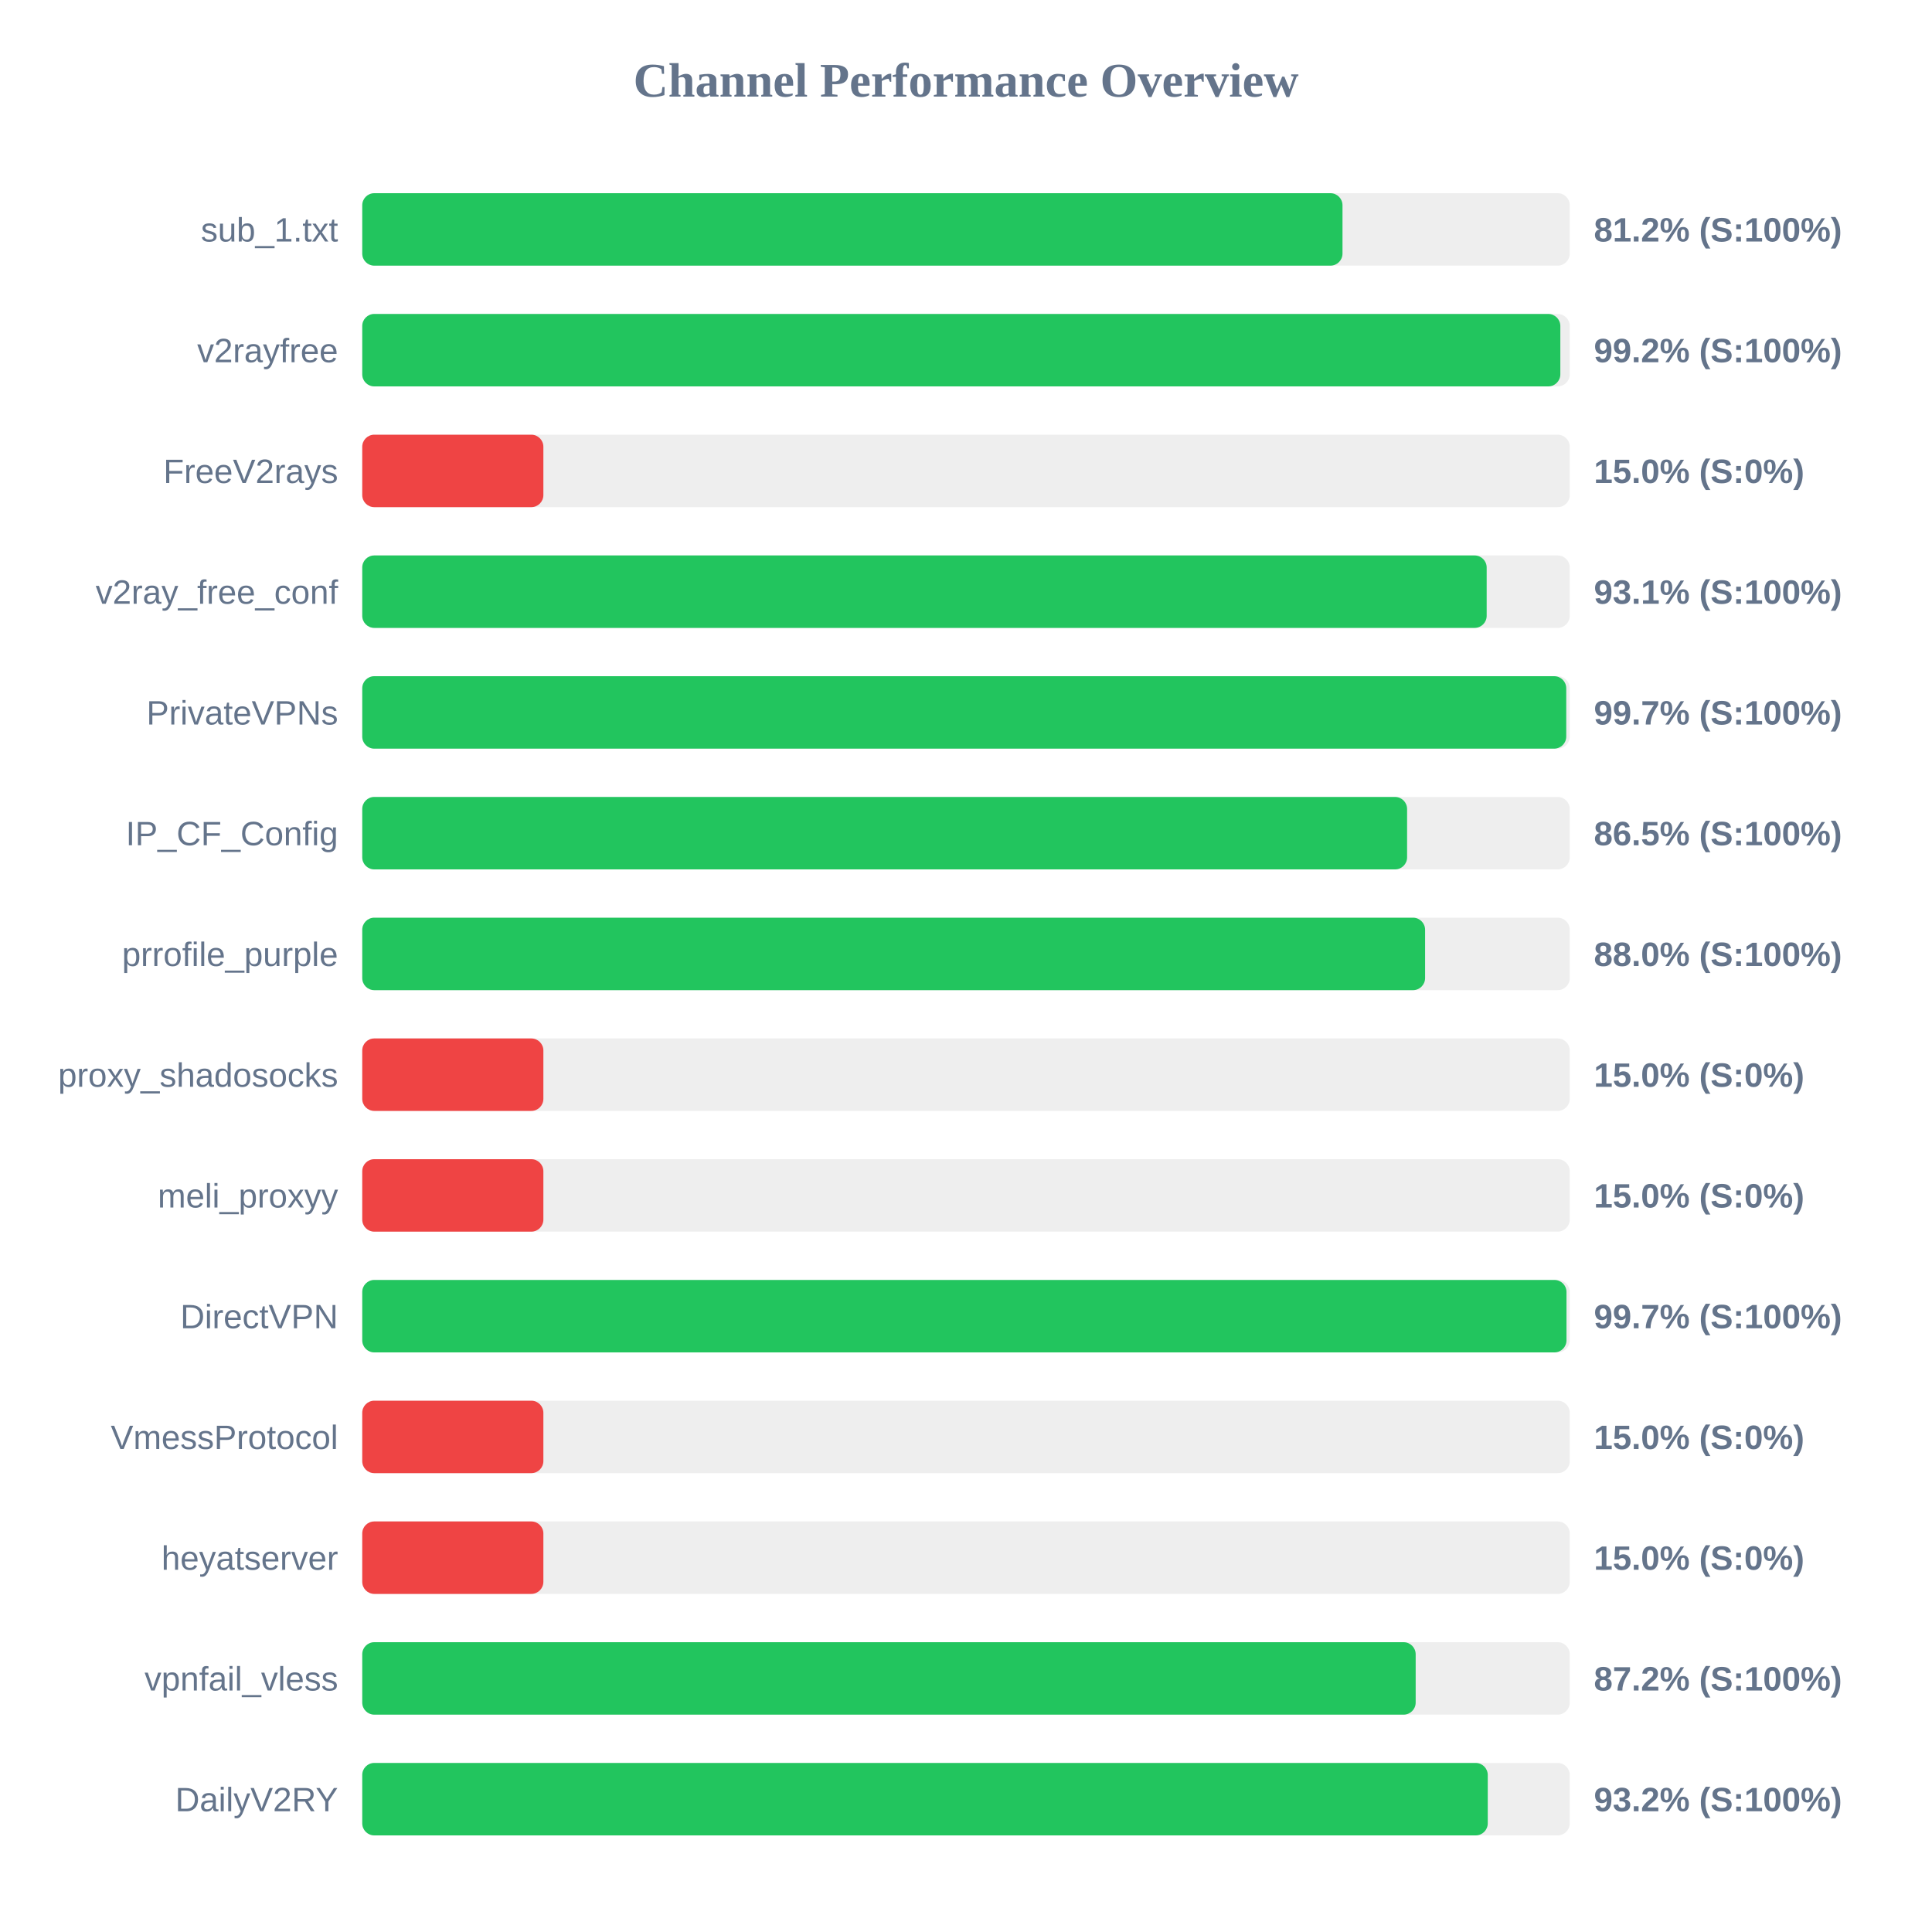
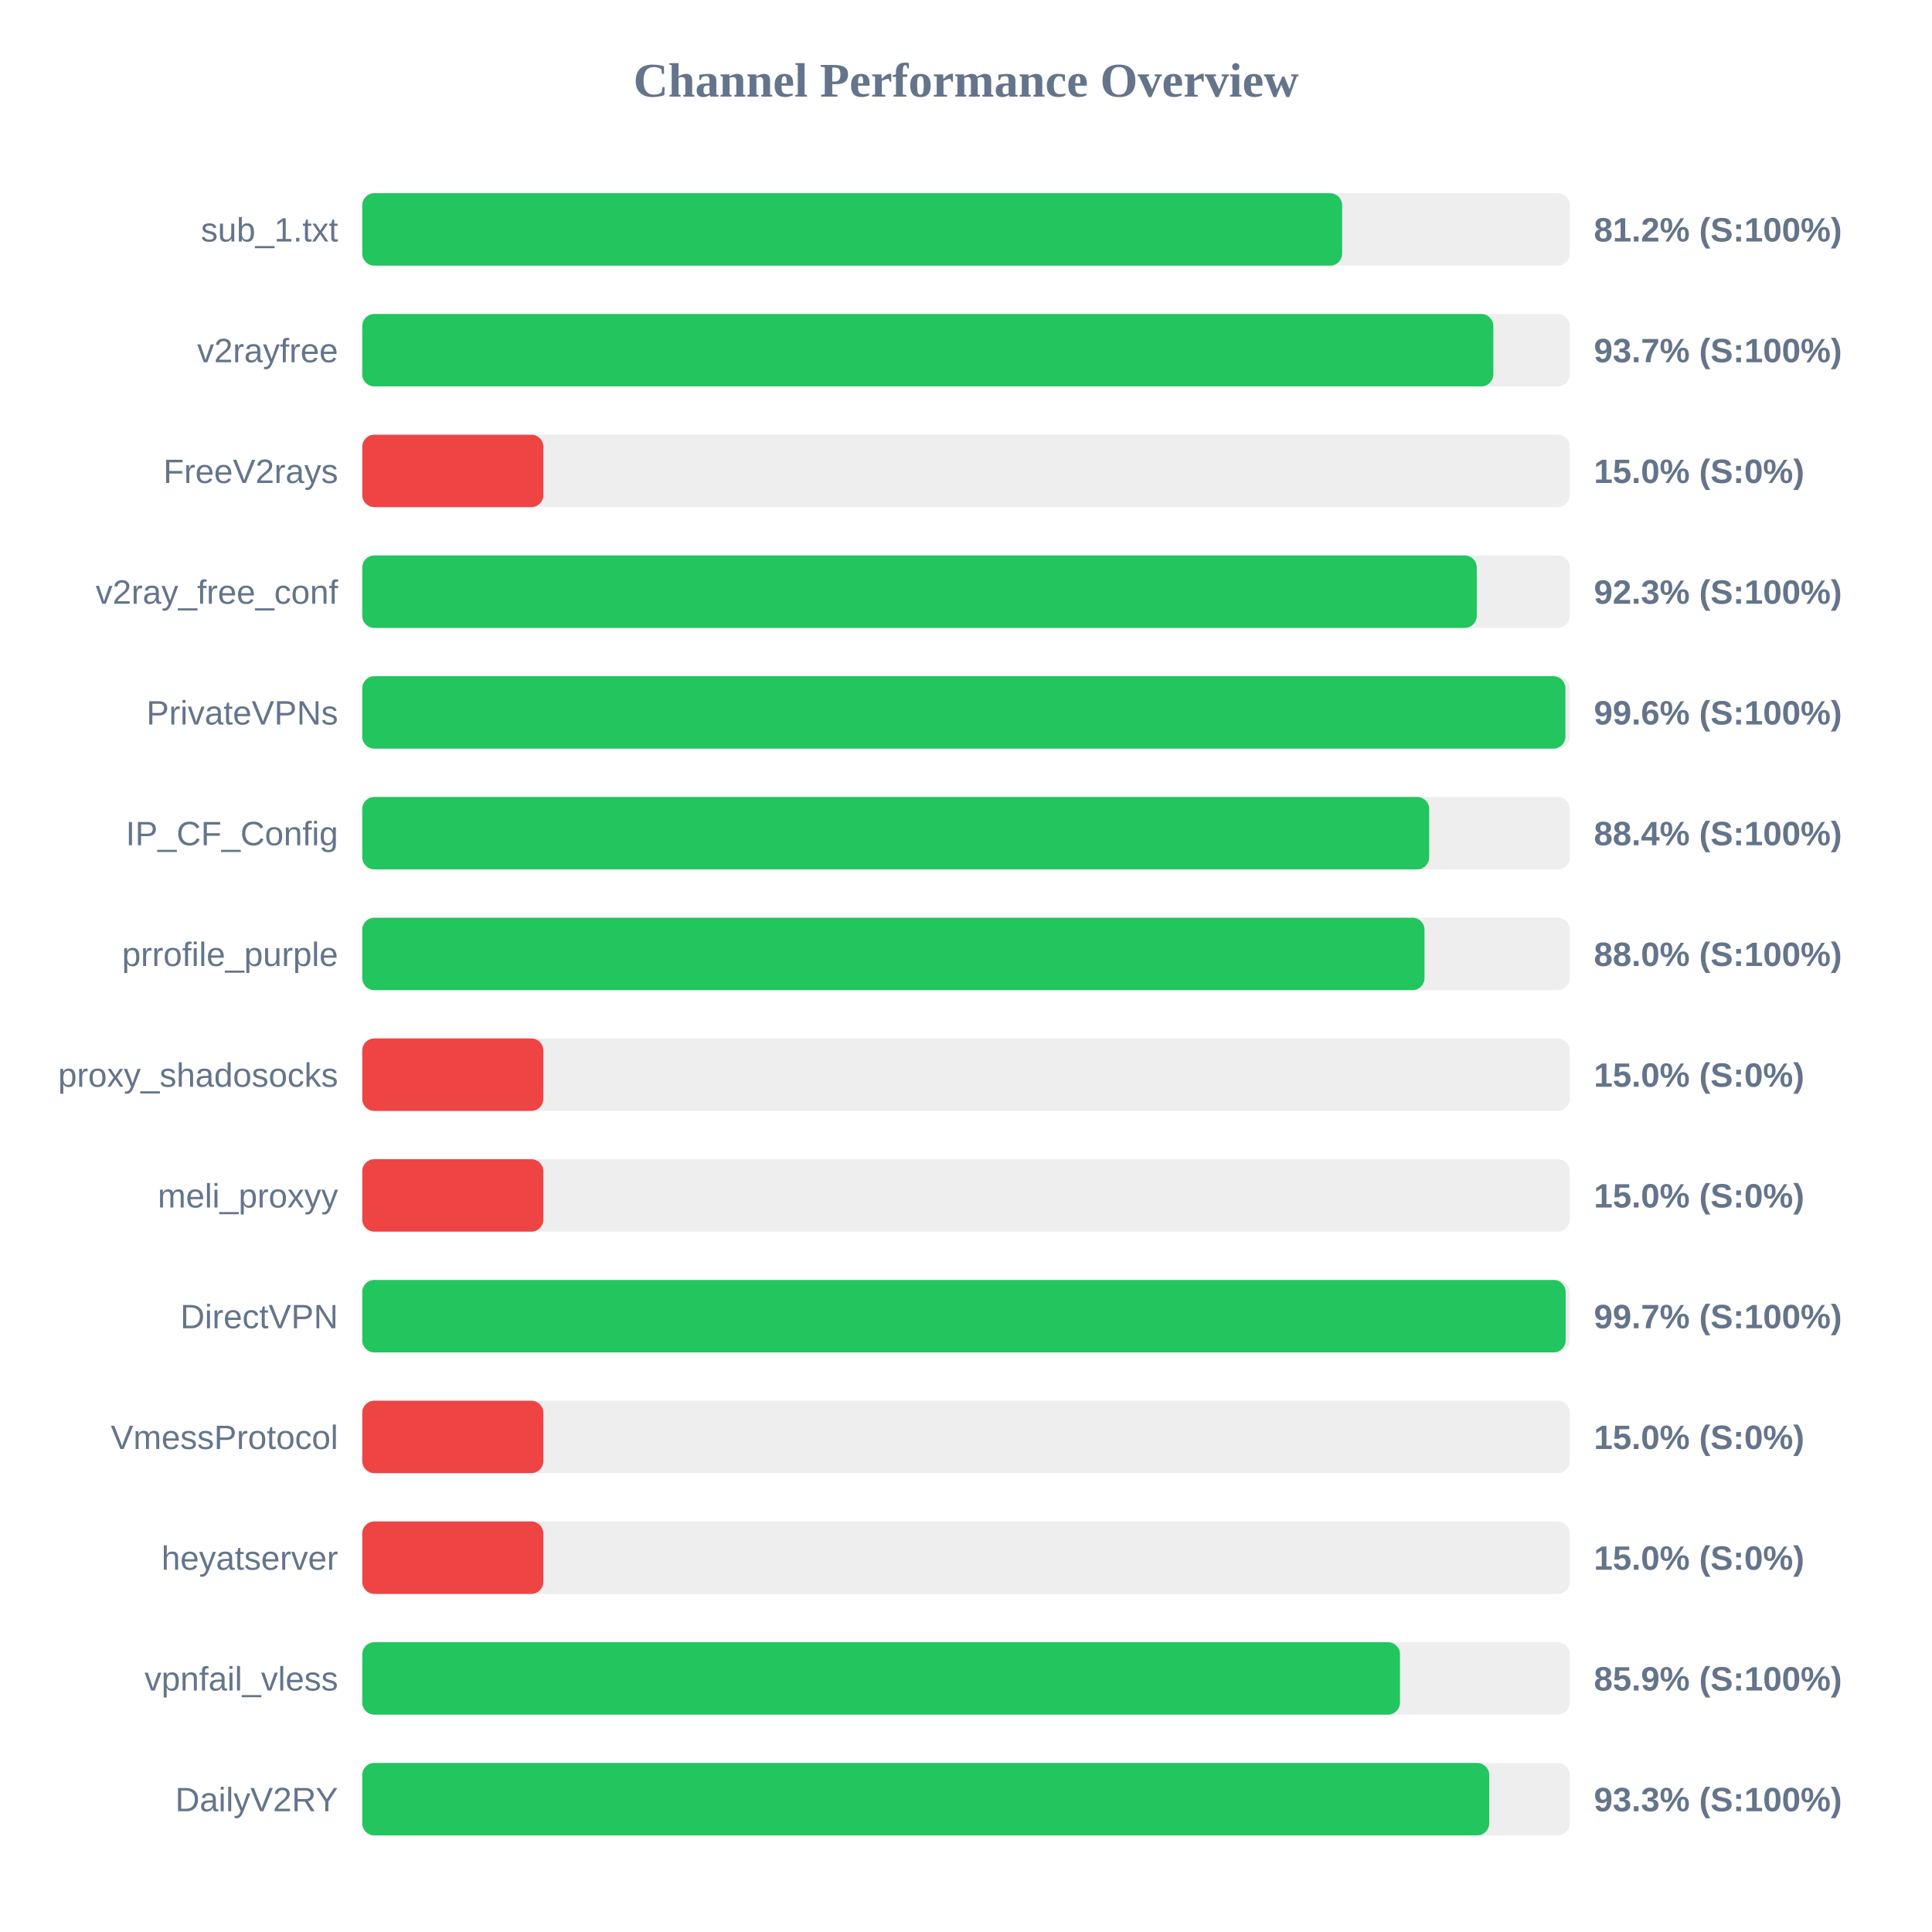
<svg xmlns="http://www.w3.org/2000/svg" width="800" height="800" version="1.1">
  <style>
        .row { font: 14px Arial; fill: #64748b; }
        .score { font: bold 14px Arial; fill: #64748b; }
    </style>
  <text x="400" y="40" text-anchor="middle" font-size="20px" font-weight="bold" fill="#64748b">Channel Performance Overview</text>
  <rect x="150" y="80" width="500" height="30" fill="#eee" rx="5" />
-   <rect x="150" y="80" width="405.9" height="30" fill="#22c55e" rx="5" />
+   <rect x="150" y="80" width="405.75" height="30" fill="#22c55e" rx="5" />
  <text x="140" y="100" text-anchor="end" class="row">sub_1.txt</text>
  <text x="660" y="100" text-anchor="start" class="score">81.2% (S:100%)</text>
  <rect x="150" y="130" width="500" height="30" fill="#eee" rx="5" />
-   <rect x="150" y="130" width="496.1" height="30" fill="#22c55e" rx="5" />
+   <rect x="150" y="130" width="468.35" height="30" fill="#22c55e" rx="5" />
  <text x="140" y="150" text-anchor="end" class="row">v2rayfree</text>
-   <text x="660" y="150" text-anchor="start" class="score">99.2% (S:100%)</text>
+   <text x="660" y="150" text-anchor="start" class="score">93.7% (S:100%)</text>
  <rect x="150" y="180" width="500" height="30" fill="#eee" rx="5" />
  <rect x="150" y="180" width="75.0" height="30" fill="#ef4444" rx="5" />
  <text x="140" y="200" text-anchor="end" class="row">FreeV2rays</text>
  <text x="660" y="200" text-anchor="start" class="score">15.0% (S:0%)</text>
  <rect x="150" y="230" width="500" height="30" fill="#eee" rx="5" />
-   <rect x="150" y="230" width="465.6" height="30" fill="#22c55e" rx="5" />
+   <rect x="150" y="230" width="461.5" height="30" fill="#22c55e" rx="5" />
  <text x="140" y="250" text-anchor="end" class="row">v2ray_free_conf</text>
-   <text x="660" y="250" text-anchor="start" class="score">93.1% (S:100%)</text>
+   <text x="660" y="250" text-anchor="start" class="score">92.3% (S:100%)</text>
  <rect x="150" y="280" width="500" height="30" fill="#eee" rx="5" />
-   <rect x="150" y="280" width="498.55" height="30" fill="#22c55e" rx="5" />
+   <rect x="150" y="280" width="498.2" height="30" fill="#22c55e" rx="5" />
  <text x="140" y="300" text-anchor="end" class="row">PrivateVPNs</text>
-   <text x="660" y="300" text-anchor="start" class="score">99.7% (S:100%)</text>
+   <text x="660" y="300" text-anchor="start" class="score">99.6% (S:100%)</text>
  <rect x="150" y="330" width="500" height="30" fill="#eee" rx="5" />
-   <rect x="150" y="330" width="432.65" height="30" fill="#22c55e" rx="5" />
+   <rect x="150" y="330" width="441.8" height="30" fill="#22c55e" rx="5" />
  <text x="140" y="350" text-anchor="end" class="row">IP_CF_Config</text>
-   <text x="660" y="350" text-anchor="start" class="score">86.5% (S:100%)</text>
+   <text x="660" y="350" text-anchor="start" class="score">88.4% (S:100%)</text>
  <rect x="150" y="380" width="500" height="30" fill="#eee" rx="5" />
-   <rect x="150" y="380" width="440.1" height="30" fill="#22c55e" rx="5" />
+   <rect x="150" y="380" width="439.85" height="30" fill="#22c55e" rx="5" />
  <text x="140" y="400" text-anchor="end" class="row">prrofile_purple</text>
  <text x="660" y="400" text-anchor="start" class="score">88.0% (S:100%)</text>
  <rect x="150" y="430" width="500" height="30" fill="#eee" rx="5" />
  <rect x="150" y="430" width="75.0" height="30" fill="#ef4444" rx="5" />
  <text x="140" y="450" text-anchor="end" class="row">proxy_shadosocks</text>
  <text x="660" y="450" text-anchor="start" class="score">15.0% (S:0%)</text>
  <rect x="150" y="480" width="500" height="30" fill="#eee" rx="5" />
  <rect x="150" y="480" width="75.0" height="30" fill="#ef4444" rx="5" />
  <text x="140" y="500" text-anchor="end" class="row">meli_proxyy</text>
  <text x="660" y="500" text-anchor="start" class="score">15.0% (S:0%)</text>
  <rect x="150" y="530" width="500" height="30" fill="#eee" rx="5" />
-   <rect x="150" y="530" width="498.65" height="30" fill="#22c55e" rx="5" />
+   <rect x="150" y="530" width="498.3" height="30" fill="#22c55e" rx="5" />
  <text x="140" y="550" text-anchor="end" class="row">DirectVPN</text>
  <text x="660" y="550" text-anchor="start" class="score">99.7% (S:100%)</text>
  <rect x="150" y="580" width="500" height="30" fill="#eee" rx="5" />
  <rect x="150" y="580" width="75.0" height="30" fill="#ef4444" rx="5" />
  <text x="140" y="600" text-anchor="end" class="row">VmessProtocol</text>
  <text x="660" y="600" text-anchor="start" class="score">15.0% (S:0%)</text>
  <rect x="150" y="630" width="500" height="30" fill="#eee" rx="5" />
  <rect x="150" y="630" width="75.0" height="30" fill="#ef4444" rx="5" />
  <text x="140" y="650" text-anchor="end" class="row">heyatserver</text>
  <text x="660" y="650" text-anchor="start" class="score">15.0% (S:0%)</text>
  <rect x="150" y="680" width="500" height="30" fill="#eee" rx="5" />
-   <rect x="150" y="680" width="436.2" height="30" fill="#22c55e" rx="5" />
+   <rect x="150" y="680" width="429.7" height="30" fill="#22c55e" rx="5" />
  <text x="140" y="700" text-anchor="end" class="row">vpnfail_vless</text>
-   <text x="660" y="700" text-anchor="start" class="score">87.2% (S:100%)</text>
+   <text x="660" y="700" text-anchor="start" class="score">85.9% (S:100%)</text>
  <rect x="150" y="730" width="500" height="30" fill="#eee" rx="5" />
-   <rect x="150" y="730" width="466.05" height="30" fill="#22c55e" rx="5" />
+   <rect x="150" y="730" width="466.65" height="30" fill="#22c55e" rx="5" />
  <text x="140" y="750" text-anchor="end" class="row">DailyV2RY</text>
-   <text x="660" y="750" text-anchor="start" class="score">93.2% (S:100%)</text>
+   <text x="660" y="750" text-anchor="start" class="score">93.3% (S:100%)</text>
</svg>
